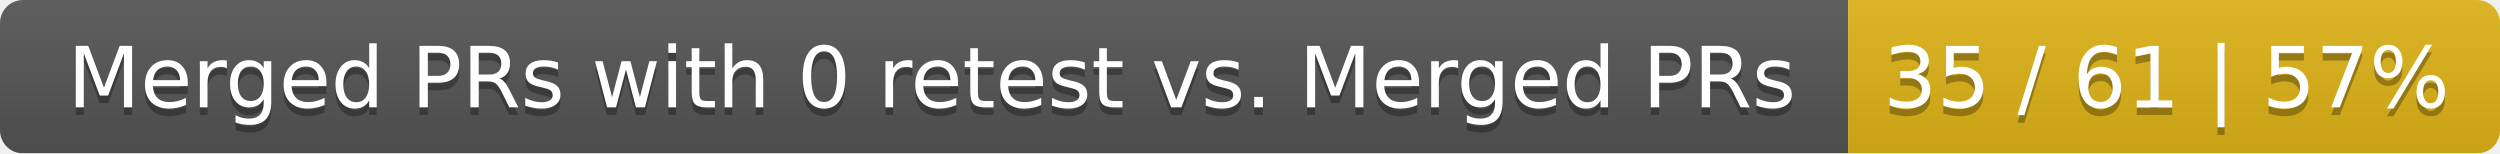
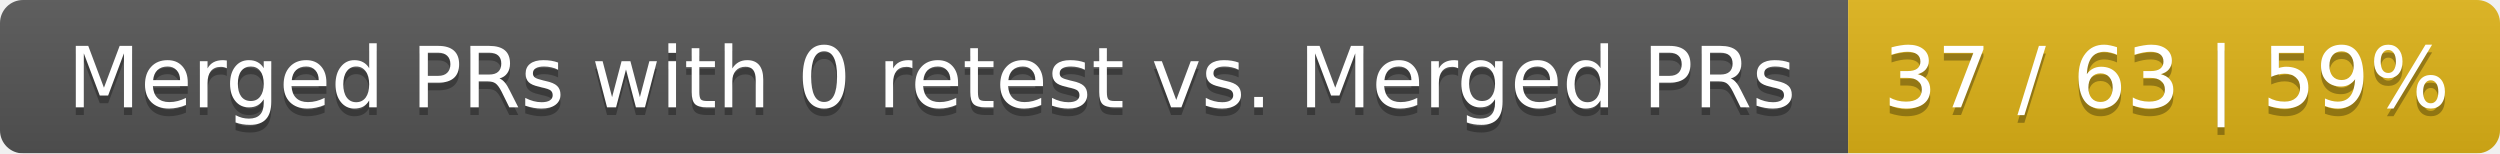
<svg xmlns="http://www.w3.org/2000/svg" width="326" height="20">
  <linearGradient id="smooth" x2="0" y2="100%">
    <stop offset="0" stop-color="#bbb" stop-opacity=".1" />
    <stop offset="1" stop-opacity=".1" />
  </linearGradient>
  <mask id="round">
    <rect width="326" height="20" rx="3" fill="#fff" />
  </mask>
  <g mask="url(#round)">
    <rect width="241" height="20" fill="#555" />
    <rect x="241" width="85" height="20" fill="#dfb317" />
    <rect width="326" height="20" fill="url(#smooth)" />
  </g>
  <g fill="#fff" text-anchor="middle" font-family="DejaVu Sans,Verdana,Geneva,sans-serif" font-size="11">
    <text x="121.5" y="15" fill="#010101" fill-opacity=".3">Merged PRs with 0 retest vs. Merged PRs</text>
    <text x="121.5" y="14">Merged PRs with 0 retest vs. Merged PRs</text>
-     <text x="282.5" y="15" fill="#010101" fill-opacity=".3">35 / 61 | 57%</text>
-     <text x="282.5" y="14">35 / 61 | 57%</text>
+     <text x="282.5" y="15" fill="#010101" fill-opacity=".3">37 / 63 | 59%</text>
+     <text x="282.5" y="14">37 / 63 | 59%</text>
  </g>
</svg>
